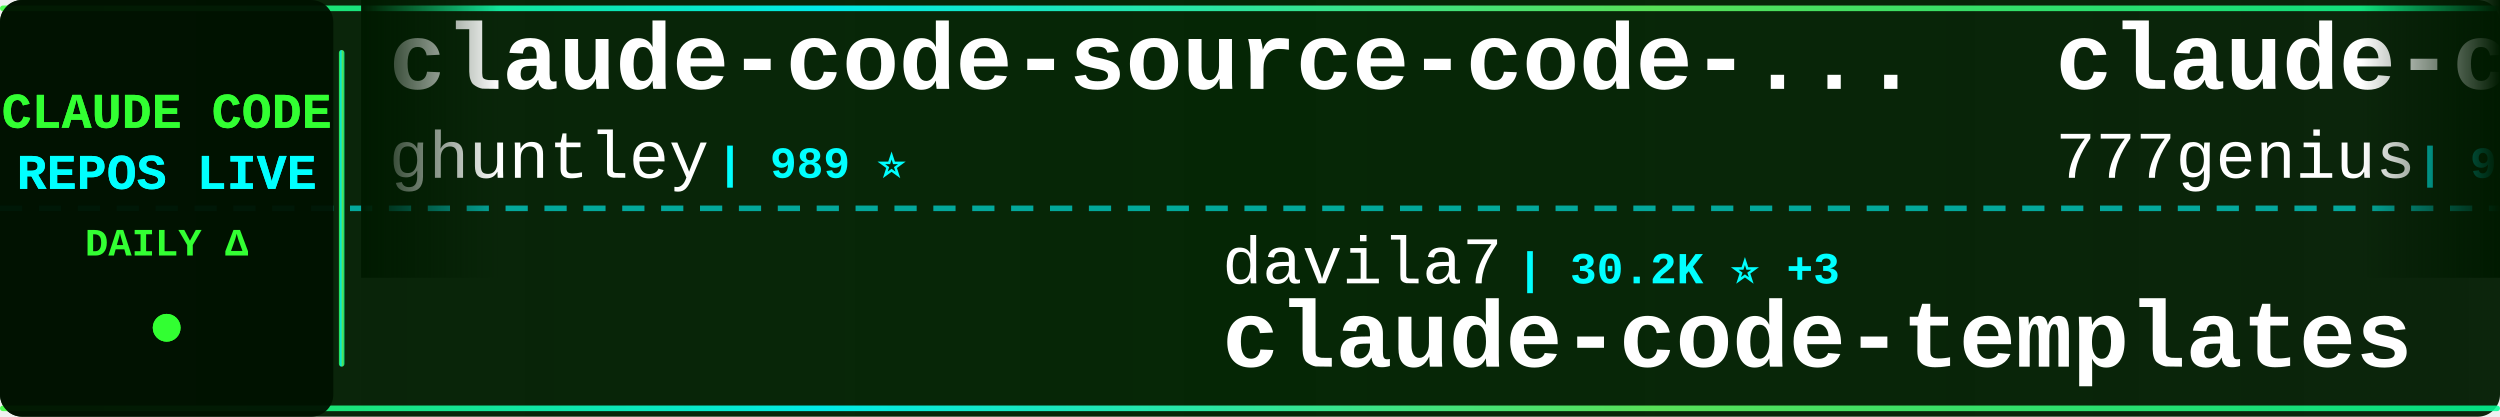
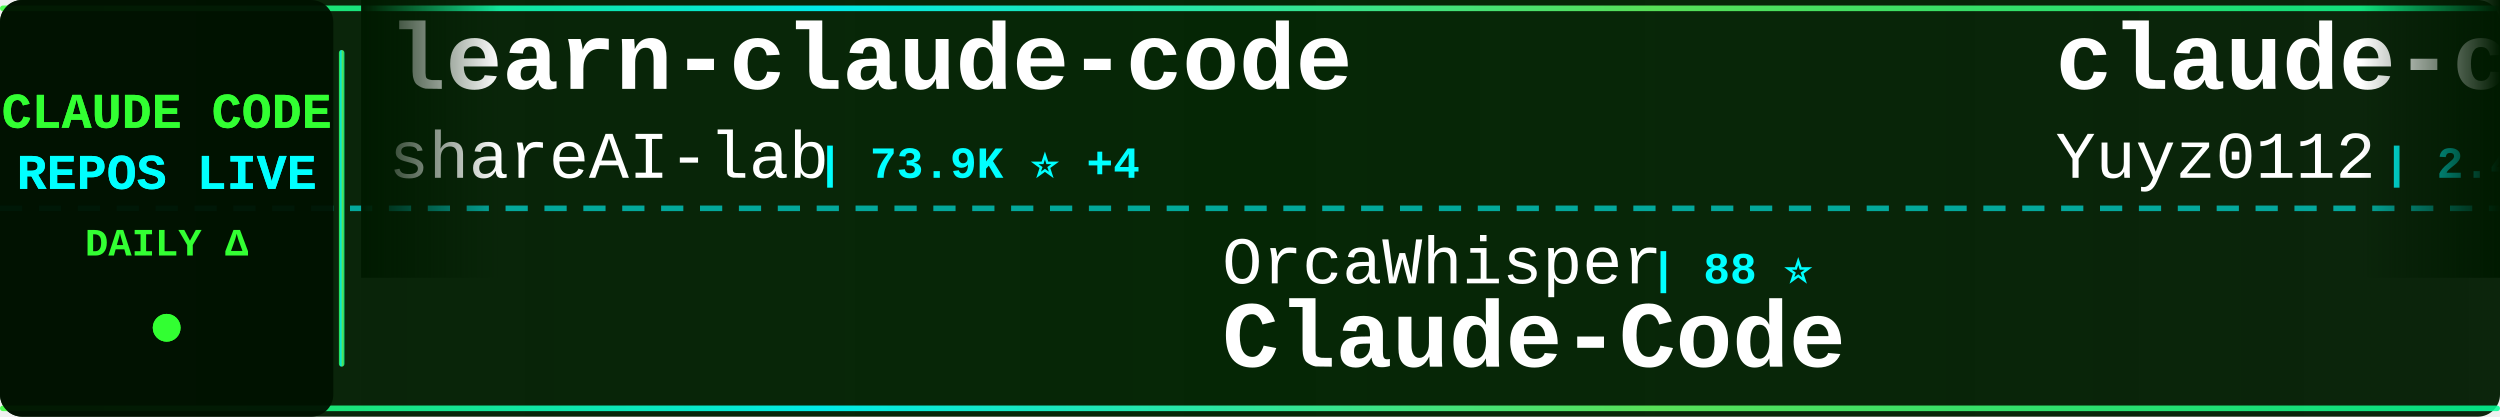
<svg xmlns="http://www.w3.org/2000/svg" width="900" height="150">
  <defs>
    <linearGradient id="tickerBg" x1="0%" y1="0%" x2="100%" y2="0%">
      <stop offset="0%" style="stop-color:#001a00;stop-opacity:0.95" />
      <stop offset="50%" style="stop-color:#002200;stop-opacity:0.98" />
      <stop offset="100%" style="stop-color:#001a00;stop-opacity:0.95" />
    </linearGradient>
    <linearGradient id="borderGrad" x1="0%" y1="0%" x2="100%" y2="0%">
      <stop offset="0%" style="stop-color:#33ff33;stop-opacity:0.85">
        <animate attributeName="stop-opacity" values="0.85;1;0.85" dur="2s" repeatCount="indefinite" />
      </stop>
      <stop offset="33%" style="stop-color:#00ffff;stop-opacity:0.9">
        <animate attributeName="stop-opacity" values="0.9;1;0.9" dur="2.2s" repeatCount="indefinite" />
      </stop>
      <stop offset="66%" style="stop-color:#66ff66;stop-opacity:0.85">
        <animate attributeName="stop-opacity" values="0.85;1;0.85" dur="1.8s" repeatCount="indefinite" />
      </stop>
      <stop offset="100%" style="stop-color:#00ff99;stop-opacity:0.85">
        <animate attributeName="stop-opacity" values="0.85;1;0.85" dur="2s" repeatCount="indefinite" />
      </stop>
    </linearGradient>
    <filter id="textGlow">
      <feGaussianBlur stdDeviation="0.1" result="coloredBlur" />
      <feMerge>
        <feMergeNode in="coloredBlur" />
        <feMergeNode in="SourceGraphic" />
      </feMerge>
    </filter>
    <filter id="metricGlow">
      <feGaussianBlur stdDeviation="0.2" result="coloredBlur" />
      <feMerge>
        <feMergeNode in="coloredBlur" />
        <feMergeNode in="SourceGraphic" />
      </feMerge>
    </filter>
    <linearGradient id="leftFade" x1="0%" y1="0%" x2="100%" y2="0%">
      <stop offset="0%" style="stop-color:#001a00;stop-opacity:1" />
      <stop offset="100%" style="stop-color:#001a00;stop-opacity:0" />
    </linearGradient>
    <linearGradient id="rightFade" x1="0%" y1="0%" x2="100%" y2="0%">
      <stop offset="0%" style="stop-color:#001a00;stop-opacity:0" />
      <stop offset="100%" style="stop-color:#001a00;stop-opacity:1" />
    </linearGradient>
  </defs>
  <rect width="900" height="150" fill="url(#tickerBg)" rx="8" />
  <rect x="0" y="2" width="900" height="2" fill="url(#borderGrad)" rx="1" />
  <rect x="0" y="146" width="900" height="2" fill="url(#borderGrad)" rx="1" />
  <line x1="0" y1="75" x2="900" y2="75" stroke="#00ffff" stroke-width="2" stroke-dasharray="8 6" opacity="0.6" />
  <rect x="0" y="0" width="120" height="150" fill="#001100" opacity="0.95" rx="8" />
  <text x="60" y="46" font-family="'Courier New', monospace" font-size="18" font-weight="bold" fill="#33ff33" text-anchor="middle" filter="url(#textGlow)">
    CLAUDE CODE
  </text>
  <text x="60" y="68" font-family="'Courier New', monospace" font-size="18" font-weight="bold" fill="#00ffff" text-anchor="middle" filter="url(#textGlow)">
    REPOS LIVE
  </text>
  <text x="60" y="92" font-family="'Courier New', monospace" font-size="14" font-weight="bold" fill="#33ff33" text-anchor="middle">
    DAILY Δ
  </text>
  <circle cx="60" cy="118" r="5" fill="#33ff33" filter="url(#metricGlow)">
    <animate attributeName="r" values="4;6;4" dur="1.5s" repeatCount="indefinite" />
    <animate attributeName="opacity" values="0.6;1;0.6" dur="1.5s" repeatCount="indefinite" />
  </circle>
  <rect x="122" y="18" width="2" height="114" fill="url(#borderGrad)" rx="1" />
  <clipPath id="tickerClip">
    <rect x="130" y="0" width="770" height="150" />
  </clipPath>
  <g clip-path="url(#tickerClip)">
    <g id="tickerItems">
      <animateTransform attributeName="transform" attributeType="XML" type="translate" from="0 0" to="-3000 0" dur="54s" repeatCount="indefinite" />
      <g transform="translate(0, 0)">
-         <text x="140" y="32" font-family="'Courier New', monospace" font-size="34" font-weight="bold" fill="#ffffff">claude-code-source-code-...</text>
-         <text x="140" y="64" font-family="'Courier New', monospace" font-size="24" font-weight="normal" fill="#ffffff" opacity="1.0">ghuntley</text>
-         <text x="258" y="64" font-family="'Courier New', monospace" font-size="16" font-weight="bold" fill="#00ffff"> | 989 ⭐</text>
+         <text x="140" y="32" font-family="'Courier New', monospace" font-size="34" font-weight="bold" fill="#ffffff">learn-claude-code</text>
+         <text x="140" y="64" font-family="'Courier New', monospace" font-size="24" font-weight="normal" fill="#ffffff" opacity="1.0">shareAI-lab</text>
+         <text x="294" y="64" font-family="'Courier New', monospace" font-size="16" font-weight="bold" fill="#00ffff"> | 73.9K ⭐ +4</text>
      </g>
      <g transform="translate(300, 0)">
-         <text x="140" y="102" font-family="'Courier New', monospace" font-size="24" font-weight="normal" fill="#ffffff" opacity="1.0">davila7</text>
-         <text x="246" y="102" font-family="'Courier New', monospace" font-size="16" font-weight="bold" fill="#00ffff"> | 30.2K ⭐ +3</text>
-         <text x="140" y="132" font-family="'Courier New', monospace" font-size="34" font-weight="bold" fill="#ffffff">claude-code-templates</text>
+         <text x="140" y="102" font-family="'Courier New', monospace" font-size="24" font-weight="normal" fill="#ffffff" opacity="1.0">OrcaWhisper</text>
+         <text x="294" y="102" font-family="'Courier New', monospace" font-size="16" font-weight="bold" fill="#00ffff"> | 88 ⭐</text>
+         <text x="140" y="132" font-family="'Courier New', monospace" font-size="34" font-weight="bold" fill="#ffffff">Claude-Code</text>
      </g>
      <g transform="translate(600, 0)">
-         <text x="140" y="32" font-family="'Courier New', monospace" font-size="34" font-weight="bold" fill="#ffffff">claude-code-source-code</text>
-         <text x="140" y="64" font-family="'Courier New', monospace" font-size="24" font-weight="normal" fill="#ffffff" opacity="1.0">777genius</text>
-         <text x="270" y="64" font-family="'Courier New', monospace" font-size="16" font-weight="bold" fill="#00ffff"> | 925 ⭐</text>
+         <text x="140" y="32" font-family="'Courier New', monospace" font-size="34" font-weight="bold" fill="#ffffff">claude-code-reverse</text>
+         <text x="140" y="64" font-family="'Courier New', monospace" font-size="24" font-weight="normal" fill="#ffffff" opacity="1.0">Yuyz0112</text>
+         <text x="258" y="64" font-family="'Courier New', monospace" font-size="16" font-weight="bold" fill="#00ffff"> | 2.4K ⭐ +1</text>
      </g>
      <g transform="translate(900, 0)">
-         <text x="140" y="102" font-family="'Courier New', monospace" font-size="24" font-weight="normal" fill="#ffffff" opacity="1.0">Maciek-roboblog</text>
-         <text x="342" y="102" font-family="'Courier New', monospace" font-size="16" font-weight="bold" fill="#00ffff"> | 8.6K ⭐ +1</text>
-         <text x="140" y="132" font-family="'Courier New', monospace" font-size="34" font-weight="bold" fill="#ffffff">Claude-Code-Usage-Monito...</text>
+         <text x="140" y="102" font-family="'Courier New', monospace" font-size="24" font-weight="normal" fill="#ffffff" opacity="1.0">anthropics</text>
+         <text x="282" y="102" font-family="'Courier New', monospace" font-size="16" font-weight="bold" fill="#00ffff"> | 943 ⭐</text>
+         <text x="140" y="132" font-family="'Courier New', monospace" font-size="34" font-weight="bold" fill="#ffffff">claude-code-base-action</text>
      </g>
      <g transform="translate(1200, 0)">
-         <text x="140" y="32" font-family="'Courier New', monospace" font-size="34" font-weight="bold" fill="#ffffff">how-claude-code-works</text>
-         <text x="140" y="64" font-family="'Courier New', monospace" font-size="24" font-weight="normal" fill="#ffffff" opacity="1.0">Windy3f3f3f3f</text>
-         <text x="318" y="64" font-family="'Courier New', monospace" font-size="16" font-weight="bold" fill="#00ffff"> | 3.4K ⭐ +4</text>
+         <text x="140" y="32" font-family="'Courier New', monospace" font-size="34" font-weight="bold" fill="#ffffff">claude-code-system-promp...</text>
+         <text x="140" y="64" font-family="'Courier New', monospace" font-size="24" font-weight="normal" fill="#ffffff" opacity="1.0">Piebald-AI</text>
+         <text x="282" y="64" font-family="'Courier New', monospace" font-size="16" font-weight="bold" fill="#00ffff"> | 12.3K ⭐ +1</text>
      </g>
      <g transform="translate(1500, 0)">
-         <text x="140" y="102" font-family="'Courier New', monospace" font-size="24" font-weight="normal" fill="#ffffff" opacity="1.0">disler</text>
-         <text x="234" y="102" font-family="'Courier New', monospace" font-size="16" font-weight="bold" fill="#00ffff"> | 3.9K ⭐ +2</text>
-         <text x="140" y="132" font-family="'Courier New', monospace" font-size="34" font-weight="bold" fill="#ffffff">claude-code-hooks-master...</text>
+         <text x="140" y="102" font-family="'Courier New', monospace" font-size="24" font-weight="normal" fill="#ffffff" opacity="1.0">frankbria</text>
+         <text x="270" y="102" font-family="'Courier New', monospace" font-size="16" font-weight="bold" fill="#00ffff"> | 9.6K ⭐ -1</text>
+         <text x="140" y="132" font-family="'Courier New', monospace" font-size="34" font-weight="bold" fill="#ffffff">ralph-claude-code</text>
      </g>
      <g transform="translate(1800, 0)">
-         <text x="140" y="32" font-family="'Courier New', monospace" font-size="34" font-weight="bold" fill="#ffffff">claude-code-harness</text>
-         <text x="140" y="64" font-family="'Courier New', monospace" font-size="24" font-weight="normal" fill="#ffffff" opacity="1.0">Chachamaru127</text>
-         <text x="318" y="64" font-family="'Courier New', monospace" font-size="16" font-weight="bold" fill="#00ffff"> | 3.0K ⭐</text>
+         <text x="140" y="32" font-family="'Courier New', monospace" font-size="34" font-weight="bold" fill="#ffffff">claude-code-source-build</text>
+         <text x="140" y="64" font-family="'Courier New', monospace" font-size="24" font-weight="normal" fill="#ffffff" opacity="1.0">andrew-kramer-inno</text>
+         <text x="378" y="64" font-family="'Courier New', monospace" font-size="16" font-weight="bold" fill="#00ffff"> | 593 ⭐</text>
      </g>
      <g transform="translate(2100, 0)">
-         <text x="140" y="102" font-family="'Courier New', monospace" font-size="24" font-weight="normal" fill="#ffffff" opacity="1.0">guanshan</text>
-         <text x="258" y="102" font-family="'Courier New', monospace" font-size="16" font-weight="bold" fill="#00ffff"> | 61 ⭐</text>
-         <text x="140" y="132" font-family="'Courier New', monospace" font-size="34" font-weight="bold" fill="#ffffff">ClaudeCode</text>
+         <text x="140" y="102" font-family="'Courier New', monospace" font-size="24" font-weight="normal" fill="#ffffff" opacity="1.0">chauncygu</text>
+         <text x="270" y="102" font-family="'Courier New', monospace" font-size="16" font-weight="bold" fill="#00ffff"> | 2.8K ⭐</text>
+         <text x="140" y="132" font-family="'Courier New', monospace" font-size="34" font-weight="bold" fill="#ffffff">collection-claude-code-s...</text>
      </g>
      <g transform="translate(2400, 0)">
-         <text x="140" y="32" font-family="'Courier New', monospace" font-size="34" font-weight="bold" fill="#ffffff">claude-code-source</text>
-         <text x="140" y="64" font-family="'Courier New', monospace" font-size="24" font-weight="normal" fill="#ffffff" opacity="1.0">AprilNEA</text>
-         <text x="258" y="64" font-family="'Courier New', monospace" font-size="16" font-weight="bold" fill="#00ffff"> | 392 ⭐</text>
+         <text x="140" y="32" font-family="'Courier New', monospace" font-size="34" font-weight="bold" fill="#ffffff">claude-code-prompts</text>
+         <text x="140" y="64" font-family="'Courier New', monospace" font-size="24" font-weight="normal" fill="#ffffff" opacity="1.0">repowise-dev</text>
+         <text x="306" y="64" font-family="'Courier New', monospace" font-size="16" font-weight="bold" fill="#00ffff"> | 1.2K ⭐</text>
      </g>
      <g transform="translate(2700, 0)">
-         <text x="140" y="102" font-family="'Courier New', monospace" font-size="24" font-weight="normal" fill="#ffffff" opacity="1.0">digitalsamba</text>
-         <text x="306" y="102" font-family="'Courier New', monospace" font-size="16" font-weight="bold" fill="#00ffff"> | 1.9K ⭐ +1</text>
-         <text x="140" y="132" font-family="'Courier New', monospace" font-size="34" font-weight="bold" fill="#ffffff">claude-code-video-toolki...</text>
+         <text x="140" y="102" font-family="'Courier New', monospace" font-size="24" font-weight="normal" fill="#ffffff" opacity="1.0">asgeirtj</text>
+         <text x="258" y="102" font-family="'Courier New', monospace" font-size="16" font-weight="bold" fill="#00ffff"> | 62.7K ⭐ +4</text>
+         <text x="140" y="132" font-family="'Courier New', monospace" font-size="34" font-weight="bold" fill="#ffffff">system_prompts_leaks</text>
      </g>
      <g transform="translate(3000, 0)">
-         <text x="140" y="32" font-family="'Courier New', monospace" font-size="34" font-weight="bold" fill="#ffffff">claude-code-source-code-...</text>
-         <text x="140" y="64" font-family="'Courier New', monospace" font-size="24" font-weight="normal" fill="#ffffff" opacity="1.0">ghuntley</text>
-         <text x="258" y="64" font-family="'Courier New', monospace" font-size="16" font-weight="bold" fill="#00ffff"> | 989 ⭐</text>
+         <text x="140" y="32" font-family="'Courier New', monospace" font-size="34" font-weight="bold" fill="#ffffff">learn-claude-code</text>
+         <text x="140" y="64" font-family="'Courier New', monospace" font-size="24" font-weight="normal" fill="#ffffff" opacity="1.0">shareAI-lab</text>
+         <text x="294" y="64" font-family="'Courier New', monospace" font-size="16" font-weight="bold" fill="#00ffff"> | 73.9K ⭐ +4</text>
      </g>
      <g transform="translate(3300, 0)">
-         <text x="140" y="102" font-family="'Courier New', monospace" font-size="24" font-weight="normal" fill="#ffffff" opacity="1.0">davila7</text>
-         <text x="246" y="102" font-family="'Courier New', monospace" font-size="16" font-weight="bold" fill="#00ffff"> | 30.2K ⭐ +3</text>
-         <text x="140" y="132" font-family="'Courier New', monospace" font-size="34" font-weight="bold" fill="#ffffff">claude-code-templates</text>
+         <text x="140" y="102" font-family="'Courier New', monospace" font-size="24" font-weight="normal" fill="#ffffff" opacity="1.0">OrcaWhisper</text>
+         <text x="294" y="102" font-family="'Courier New', monospace" font-size="16" font-weight="bold" fill="#00ffff"> | 88 ⭐</text>
+         <text x="140" y="132" font-family="'Courier New', monospace" font-size="34" font-weight="bold" fill="#ffffff">Claude-Code</text>
      </g>
      <g transform="translate(3600, 0)">
-         <text x="140" y="32" font-family="'Courier New', monospace" font-size="34" font-weight="bold" fill="#ffffff">claude-code-source-code</text>
-         <text x="140" y="64" font-family="'Courier New', monospace" font-size="24" font-weight="normal" fill="#ffffff" opacity="1.0">777genius</text>
-         <text x="270" y="64" font-family="'Courier New', monospace" font-size="16" font-weight="bold" fill="#00ffff"> | 925 ⭐</text>
+         <text x="140" y="32" font-family="'Courier New', monospace" font-size="34" font-weight="bold" fill="#ffffff">claude-code-reverse</text>
+         <text x="140" y="64" font-family="'Courier New', monospace" font-size="24" font-weight="normal" fill="#ffffff" opacity="1.0">Yuyz0112</text>
+         <text x="258" y="64" font-family="'Courier New', monospace" font-size="16" font-weight="bold" fill="#00ffff"> | 2.4K ⭐ +1</text>
      </g>
      <g transform="translate(3900, 0)">
-         <text x="140" y="102" font-family="'Courier New', monospace" font-size="24" font-weight="normal" fill="#ffffff" opacity="1.0">Maciek-roboblog</text>
-         <text x="342" y="102" font-family="'Courier New', monospace" font-size="16" font-weight="bold" fill="#00ffff"> | 8.6K ⭐ +1</text>
-         <text x="140" y="132" font-family="'Courier New', monospace" font-size="34" font-weight="bold" fill="#ffffff">Claude-Code-Usage-Monito...</text>
+         <text x="140" y="102" font-family="'Courier New', monospace" font-size="24" font-weight="normal" fill="#ffffff" opacity="1.0">anthropics</text>
+         <text x="282" y="102" font-family="'Courier New', monospace" font-size="16" font-weight="bold" fill="#00ffff"> | 943 ⭐</text>
+         <text x="140" y="132" font-family="'Courier New', monospace" font-size="34" font-weight="bold" fill="#ffffff">claude-code-base-action</text>
      </g>
    </g>
  </g>
  <rect x="130" y="0" width="50" height="100" fill="url(#leftFade)" />
  <rect x="850" y="0" width="50" height="100" fill="url(#rightFade)" />
</svg>
